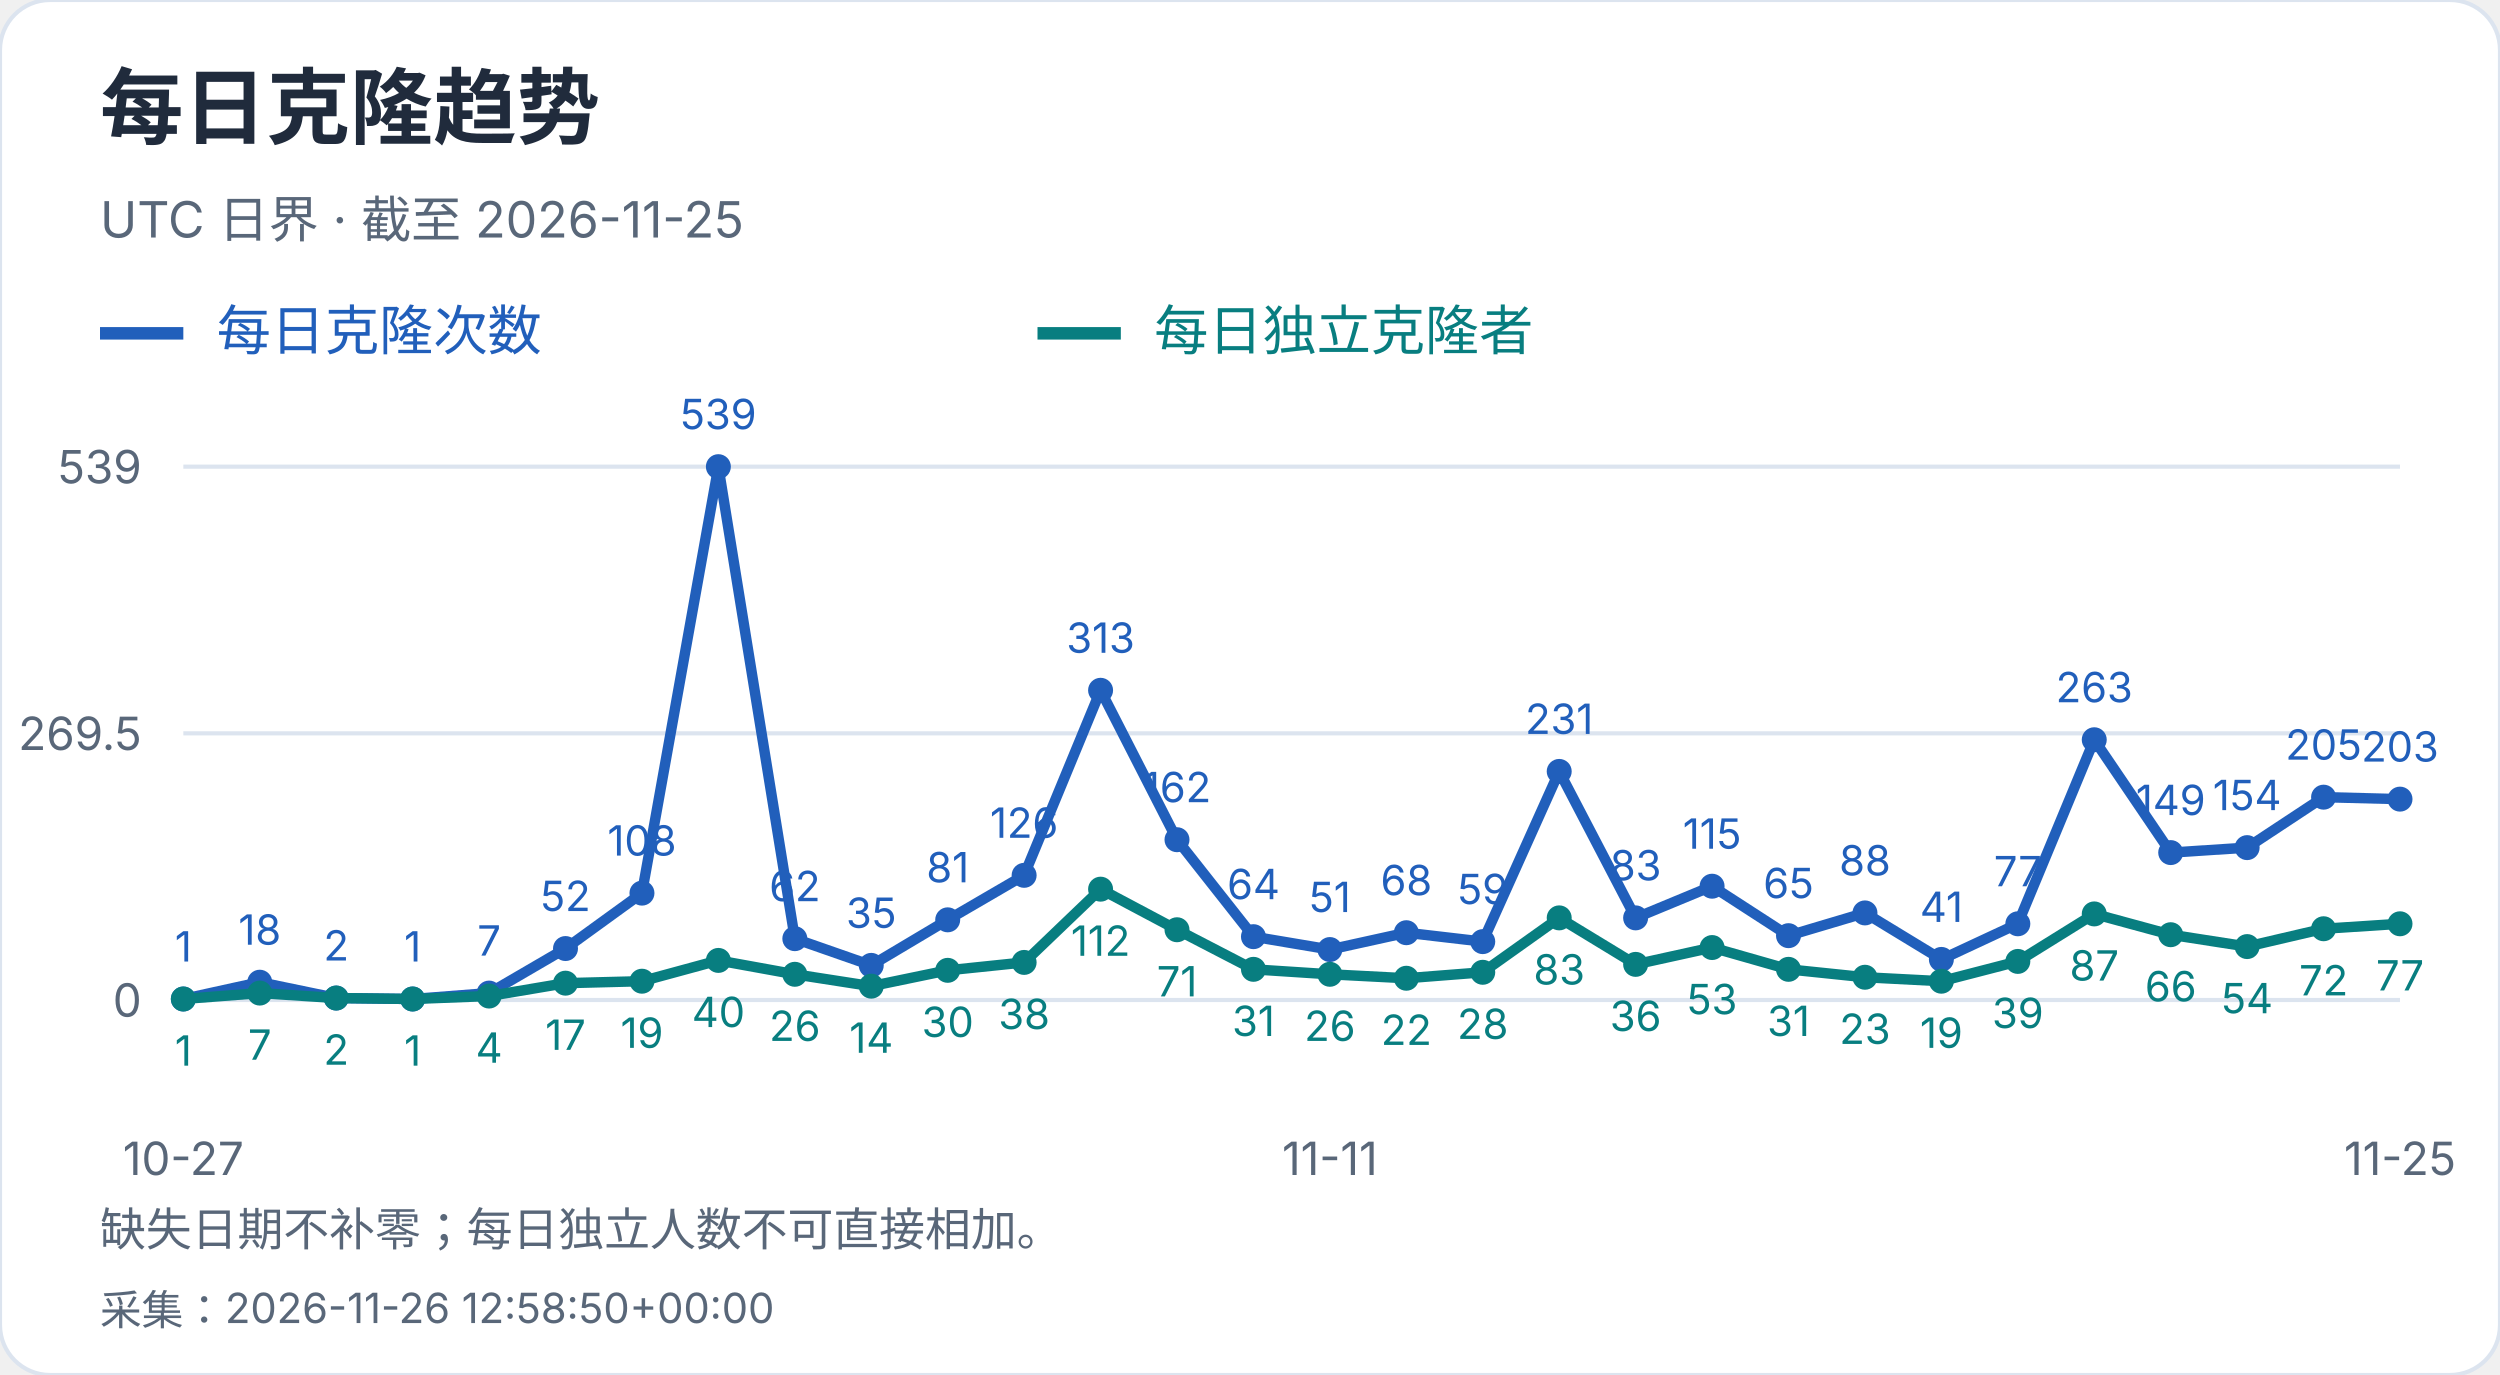
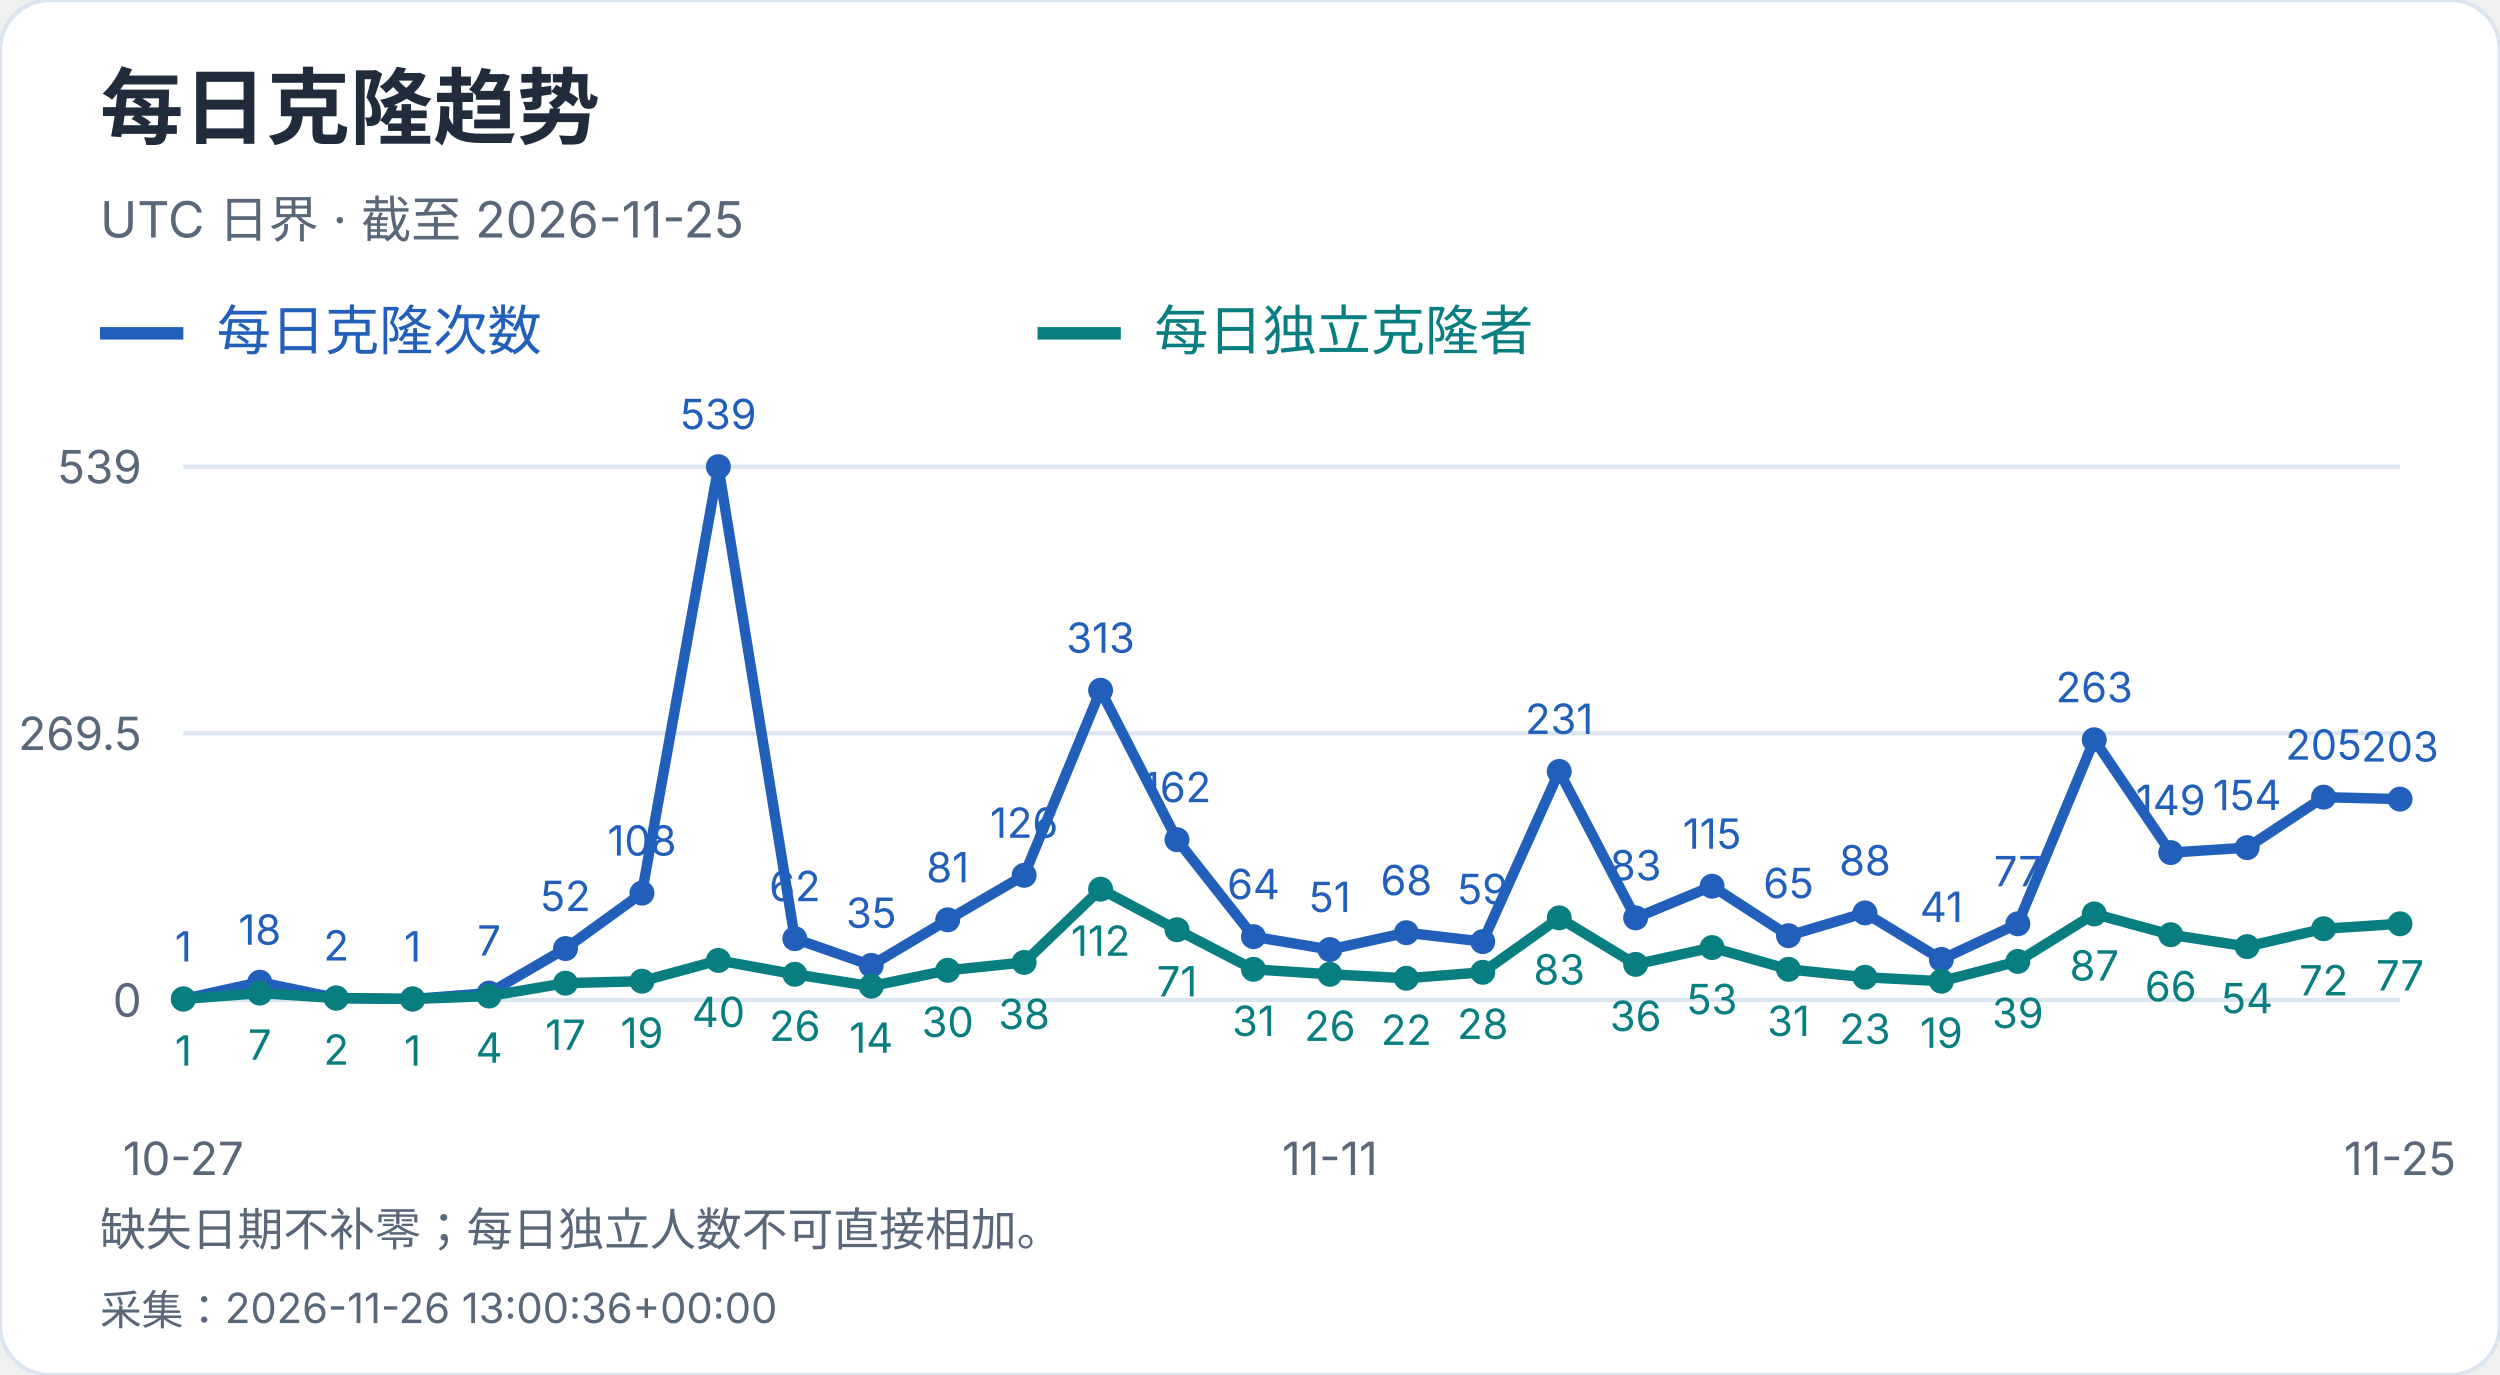
<svg xmlns="http://www.w3.org/2000/svg" width="600" height="330" viewBox="0 0 600 330" role="img" aria-label="每日克隆趋势">
  <style>text{font-family:-apple-system,BlinkMacSystemFont,"Segoe UI","PingFang SC","Microsoft YaHei",sans-serif;font-variant-numeric:tabular-nums}</style>
  <rect width="600" height="330" rx="12" fill="white" stroke="#dce4ef" />
  <text x="24" y="33" font-size="20" fill="#202b3c" font-weight="650" text-anchor="start">每日克隆趋势</text>
  <text x="24" y="57" font-size="12" fill="#596779" font-weight="400" text-anchor="start">UTC 日界 · 截至 2026-11-25</text>
  <path d="M24 80h20" stroke="#215fbb" stroke-width="3" />
  <text x="52" y="84" font-size="13" fill="#215fbb" font-weight="400" text-anchor="start">每日克隆次数</text>
  <path d="M249 80h20" stroke="#087e80" stroke-width="3" />
  <text x="277" y="84" font-size="13" fill="#087e80" font-weight="400" text-anchor="start">每日独立克隆者</text>
  <path d="M44 240.0H576" stroke="#dce4ef" />
  <text x="34" y="244.0" font-size="11" fill="#596779" font-weight="400" text-anchor="end">0</text>
  <path d="M44 176.0H576" stroke="#dce4ef" />
  <text x="34" y="180.0" font-size="11" fill="#596779" font-weight="400" text-anchor="end">269.5</text>
  <path d="M44 112.0H576" stroke="#dce4ef" />
  <text x="34" y="116.0" font-size="11" fill="#596779" font-weight="400" text-anchor="end">539</text>
  <circle cx="44.00" cy="239.76" r="3" fill="#215fbb" />
  <text x="44.0" y="230.76" font-size="10" fill="#215fbb" font-weight="400" text-anchor="middle">1</text>
  <circle cx="62.34" cy="235.73" r="3" fill="#215fbb" />
  <text x="62.34" y="226.73" font-size="10" fill="#215fbb" font-weight="400" text-anchor="middle">18</text>
  <circle cx="80.69" cy="239.53" r="3" fill="#215fbb" />
  <text x="80.69" y="230.53" font-size="10" fill="#215fbb" font-weight="400" text-anchor="middle">2</text>
  <circle cx="99.03" cy="239.76" r="3" fill="#215fbb" />
  <text x="99.03" y="230.76" font-size="10" fill="#215fbb" font-weight="400" text-anchor="middle">1</text>
  <circle cx="117.38" cy="238.34" r="3" fill="#215fbb" />
  <text x="117.38" y="229.34" font-size="10" fill="#215fbb" font-weight="400" text-anchor="middle">7</text>
  <circle cx="135.72" cy="227.65" r="3" fill="#215fbb" />
  <text x="135.72" y="218.65" font-size="10" fill="#215fbb" font-weight="400" text-anchor="middle">52</text>
  <circle cx="154.07" cy="214.35" r="3" fill="#215fbb" />
  <text x="154.07" y="205.35" font-size="10" fill="#215fbb" font-weight="400" text-anchor="middle">108</text>
  <circle cx="172.41" cy="112.00" r="3" fill="#215fbb" />
  <text x="172.41" y="103.0" font-size="10" fill="#215fbb" font-weight="400" text-anchor="middle">539</text>
  <circle cx="190.76" cy="225.28" r="3" fill="#215fbb" />
  <text x="190.76" y="216.28" font-size="10" fill="#215fbb" font-weight="400" text-anchor="middle">62</text>
  <circle cx="209.10" cy="231.69" r="3" fill="#215fbb" />
  <text x="209.1" y="222.69" font-size="10" fill="#215fbb" font-weight="400" text-anchor="middle">35</text>
  <circle cx="227.45" cy="220.76" r="3" fill="#215fbb" />
  <text x="227.45" y="211.76" font-size="10" fill="#215fbb" font-weight="400" text-anchor="middle">81</text>
  <circle cx="245.79" cy="210.08" r="3" fill="#215fbb" />
  <text x="245.79" y="201.08" font-size="10" fill="#215fbb" font-weight="400" text-anchor="middle">126</text>
  <circle cx="264.14" cy="165.67" r="3" fill="#215fbb" />
  <text x="264.14" y="156.67" font-size="10" fill="#215fbb" font-weight="400" text-anchor="middle">313</text>
  <circle cx="282.48" cy="201.53" r="3" fill="#215fbb" />
  <text x="282.48" y="192.53" font-size="10" fill="#215fbb" font-weight="400" text-anchor="middle">162</text>
  <circle cx="300.83" cy="224.80" r="3" fill="#215fbb" />
  <text x="300.83" y="215.8" font-size="10" fill="#215fbb" font-weight="400" text-anchor="middle">64</text>
  <circle cx="319.17" cy="227.89" r="3" fill="#215fbb" />
  <text x="319.17" y="218.89" font-size="10" fill="#215fbb" font-weight="400" text-anchor="middle">51</text>
  <circle cx="337.52" cy="223.85" r="3" fill="#215fbb" />
  <text x="337.52" y="214.85" font-size="10" fill="#215fbb" font-weight="400" text-anchor="middle">68</text>
  <circle cx="355.86" cy="225.99" r="3" fill="#215fbb" />
  <text x="355.86" y="216.99" font-size="10" fill="#215fbb" font-weight="400" text-anchor="middle">59</text>
  <circle cx="374.21" cy="185.14" r="3" fill="#215fbb" />
  <text x="374.21" y="176.14" font-size="10" fill="#215fbb" font-weight="400" text-anchor="middle">231</text>
  <circle cx="392.55" cy="220.29" r="3" fill="#215fbb" />
  <text x="392.55" y="211.29" font-size="10" fill="#215fbb" font-weight="400" text-anchor="middle">83</text>
  <circle cx="410.90" cy="212.69" r="3" fill="#215fbb" />
  <text x="410.9" y="203.69" font-size="10" fill="#215fbb" font-weight="400" text-anchor="middle">115</text>
  <circle cx="429.24" cy="224.56" r="3" fill="#215fbb" />
  <text x="429.24" y="215.56" font-size="10" fill="#215fbb" font-weight="400" text-anchor="middle">65</text>
  <circle cx="447.59" cy="219.10" r="3" fill="#215fbb" />
  <text x="447.59" y="210.1" font-size="10" fill="#215fbb" font-weight="400" text-anchor="middle">88</text>
  <circle cx="465.93" cy="230.26" r="3" fill="#215fbb" />
  <text x="465.93" y="221.26" font-size="10" fill="#215fbb" font-weight="400" text-anchor="middle">41</text>
  <circle cx="484.28" cy="221.71" r="3" fill="#215fbb" />
  <text x="484.28" y="212.71" font-size="10" fill="#215fbb" font-weight="400" text-anchor="middle">77</text>
  <circle cx="502.62" cy="177.54" r="3" fill="#215fbb" />
  <text x="502.62" y="168.54" font-size="10" fill="#215fbb" font-weight="400" text-anchor="middle">263</text>
  <circle cx="520.97" cy="204.62" r="3" fill="#215fbb" />
  <text x="520.97" y="195.62" font-size="10" fill="#215fbb" font-weight="400" text-anchor="middle">149</text>
  <circle cx="539.31" cy="203.43" r="3" fill="#215fbb" />
  <text x="539.31" y="194.43" font-size="10" fill="#215fbb" font-weight="400" text-anchor="middle">154</text>
  <circle cx="557.66" cy="191.32" r="3" fill="#215fbb" />
  <text x="557.66" y="182.32" font-size="10" fill="#215fbb" font-weight="400" text-anchor="middle">205</text>
  <circle cx="576.00" cy="191.79" r="3" fill="#215fbb" />
  <text x="576.0" y="182.79" font-size="10" fill="#215fbb" font-weight="400" text-anchor="middle">203</text>
  <polyline points="44.00,239.76 62.34,235.73 80.69,239.53 99.03,239.76 117.38,238.34 135.72,227.65 154.07,214.35 172.41,112.00 190.76,225.28 209.10,231.69 227.45,220.76 245.79,210.08 264.14,165.67 282.48,201.53 300.83,224.80 319.17,227.89 337.52,223.85 355.86,225.99 374.21,185.14 392.55,220.29 410.90,212.69 429.24,224.56 447.59,219.10 465.93,230.26 484.28,221.71 502.62,177.54 520.97,204.62 539.31,203.43 557.66,191.32 576.00,191.79" fill="none" stroke="#215fbb" stroke-width="2.5" />
  <circle cx="44.00" cy="239.76" r="3" fill="#087e80" />
  <text x="44.0" y="255.76" font-size="10" fill="#087e80" font-weight="400" text-anchor="middle">1</text>
  <circle cx="62.34" cy="238.34" r="3" fill="#087e80" />
  <text x="62.34" y="254.34" font-size="10" fill="#087e80" font-weight="400" text-anchor="middle">7</text>
  <circle cx="80.69" cy="239.53" r="3" fill="#087e80" />
  <text x="80.69" y="255.53" font-size="10" fill="#087e80" font-weight="400" text-anchor="middle">2</text>
  <circle cx="99.03" cy="239.76" r="3" fill="#087e80" />
  <text x="99.03" y="255.76" font-size="10" fill="#087e80" font-weight="400" text-anchor="middle">1</text>
  <circle cx="117.38" cy="239.05" r="3" fill="#087e80" />
  <text x="117.38" y="255.05" font-size="10" fill="#087e80" font-weight="400" text-anchor="middle">4</text>
  <circle cx="135.72" cy="235.96" r="3" fill="#087e80" />
  <text x="135.72" y="251.96" font-size="10" fill="#087e80" font-weight="400" text-anchor="middle">17</text>
  <circle cx="154.07" cy="235.49" r="3" fill="#087e80" />
  <text x="154.07" y="251.49" font-size="10" fill="#087e80" font-weight="400" text-anchor="middle">19</text>
  <circle cx="172.41" cy="230.50" r="3" fill="#087e80" />
  <text x="172.41" y="246.5" font-size="10" fill="#087e80" font-weight="400" text-anchor="middle">40</text>
  <circle cx="190.76" cy="233.83" r="3" fill="#087e80" />
  <text x="190.76" y="249.83" font-size="10" fill="#087e80" font-weight="400" text-anchor="middle">26</text>
  <circle cx="209.10" cy="236.68" r="3" fill="#087e80" />
  <text x="209.1" y="252.68" font-size="10" fill="#087e80" font-weight="400" text-anchor="middle">14</text>
  <circle cx="227.45" cy="232.88" r="3" fill="#087e80" />
  <text x="227.45" y="248.88" font-size="10" fill="#087e80" font-weight="400" text-anchor="middle">30</text>
  <circle cx="245.79" cy="230.98" r="3" fill="#087e80" />
  <text x="245.79" y="246.98" font-size="10" fill="#087e80" font-weight="400" text-anchor="middle">38</text>
  <circle cx="264.14" cy="213.40" r="3" fill="#087e80" />
  <text x="264.14" y="229.4" font-size="10" fill="#087e80" font-weight="400" text-anchor="middle">112</text>
  <circle cx="282.48" cy="223.14" r="3" fill="#087e80" />
  <text x="282.48" y="239.14" font-size="10" fill="#087e80" font-weight="400" text-anchor="middle">71</text>
  <circle cx="300.83" cy="232.64" r="3" fill="#087e80" />
  <text x="300.83" y="248.64" font-size="10" fill="#087e80" font-weight="400" text-anchor="middle">31</text>
  <circle cx="319.17" cy="233.83" r="3" fill="#087e80" />
  <text x="319.17" y="249.83" font-size="10" fill="#087e80" font-weight="400" text-anchor="middle">26</text>
  <circle cx="337.52" cy="234.78" r="3" fill="#087e80" />
  <text x="337.52" y="250.78" font-size="10" fill="#087e80" font-weight="400" text-anchor="middle">22</text>
  <circle cx="355.86" cy="233.35" r="3" fill="#087e80" />
  <text x="355.86" y="249.35" font-size="10" fill="#087e80" font-weight="400" text-anchor="middle">28</text>
  <circle cx="374.21" cy="220.29" r="3" fill="#087e80" />
  <text x="374.21" y="236.29" font-size="10" fill="#087e80" font-weight="400" text-anchor="middle">83</text>
  <circle cx="392.55" cy="231.45" r="3" fill="#087e80" />
  <text x="392.55" y="247.45" font-size="10" fill="#087e80" font-weight="400" text-anchor="middle">36</text>
  <circle cx="410.90" cy="227.41" r="3" fill="#087e80" />
  <text x="410.9" y="243.41" font-size="10" fill="#087e80" font-weight="400" text-anchor="middle">53</text>
  <circle cx="429.24" cy="232.64" r="3" fill="#087e80" />
  <text x="429.24" y="248.64" font-size="10" fill="#087e80" font-weight="400" text-anchor="middle">31</text>
  <circle cx="447.59" cy="234.54" r="3" fill="#087e80" />
  <text x="447.59" y="250.54" font-size="10" fill="#087e80" font-weight="400" text-anchor="middle">23</text>
  <circle cx="465.93" cy="235.49" r="3" fill="#087e80" />
  <text x="465.93" y="251.49" font-size="10" fill="#087e80" font-weight="400" text-anchor="middle">19</text>
  <circle cx="484.28" cy="230.74" r="3" fill="#087e80" />
  <text x="484.28" y="246.74" font-size="10" fill="#087e80" font-weight="400" text-anchor="middle">39</text>
  <circle cx="502.62" cy="219.34" r="3" fill="#087e80" />
  <text x="502.62" y="235.34" font-size="10" fill="#087e80" font-weight="400" text-anchor="middle">87</text>
  <circle cx="520.97" cy="224.33" r="3" fill="#087e80" />
  <text x="520.97" y="240.33" font-size="10" fill="#087e80" font-weight="400" text-anchor="middle">66</text>
  <circle cx="539.31" cy="227.18" r="3" fill="#087e80" />
  <text x="539.31" y="243.18" font-size="10" fill="#087e80" font-weight="400" text-anchor="middle">54</text>
  <circle cx="557.66" cy="222.90" r="3" fill="#087e80" />
  <text x="557.66" y="238.9" font-size="10" fill="#087e80" font-weight="400" text-anchor="middle">72</text>
  <circle cx="576.00" cy="221.71" r="3" fill="#087e80" />
  <text x="576.0" y="237.71" font-size="10" fill="#087e80" font-weight="400" text-anchor="middle">77</text>
  <polyline points="44.00,239.76 62.34,238.34 80.69,239.53 99.03,239.76 117.38,239.05 135.72,235.96 154.07,235.49 172.41,230.50 190.76,233.83 209.10,236.68 227.45,232.88 245.79,230.98 264.14,213.40 282.48,223.14 300.83,232.64 319.17,233.83 337.52,234.78 355.86,233.35 374.21,220.29 392.55,231.45 410.90,227.41 429.24,232.64 447.59,234.54 465.93,235.49 484.28,230.74 502.62,219.34 520.97,224.33 539.31,227.18 557.66,222.90 576.00,221.71" fill="none" stroke="#087e80" stroke-width="2.5" />
  <text x="44.0" y="282" font-size="11" fill="#596779" font-weight="400" text-anchor="middle">10-27</text>
  <text x="319.172" y="282" font-size="11" fill="#596779" font-weight="400" text-anchor="middle">11-11</text>
  <text x="576.0" y="282" font-size="11" fill="#596779" font-weight="400" text-anchor="middle">11-25</text>
  <text x="24" y="299" font-size="11" fill="#596779" font-weight="400" text-anchor="start">缺失日期不补零；每日独立人数不可直接相加。</text>
-   <text x="24" y="318" font-size="10" fill="#596779" font-weight="400" text-anchor="start">采集：2026-11-26 12:58:50+00:00</text>
+   <text x="24" y="318" font-size="10" fill="#596779" font-weight="400" text-anchor="start">采集：2026-11-26 13:00:36+00:00</text>
</svg>
